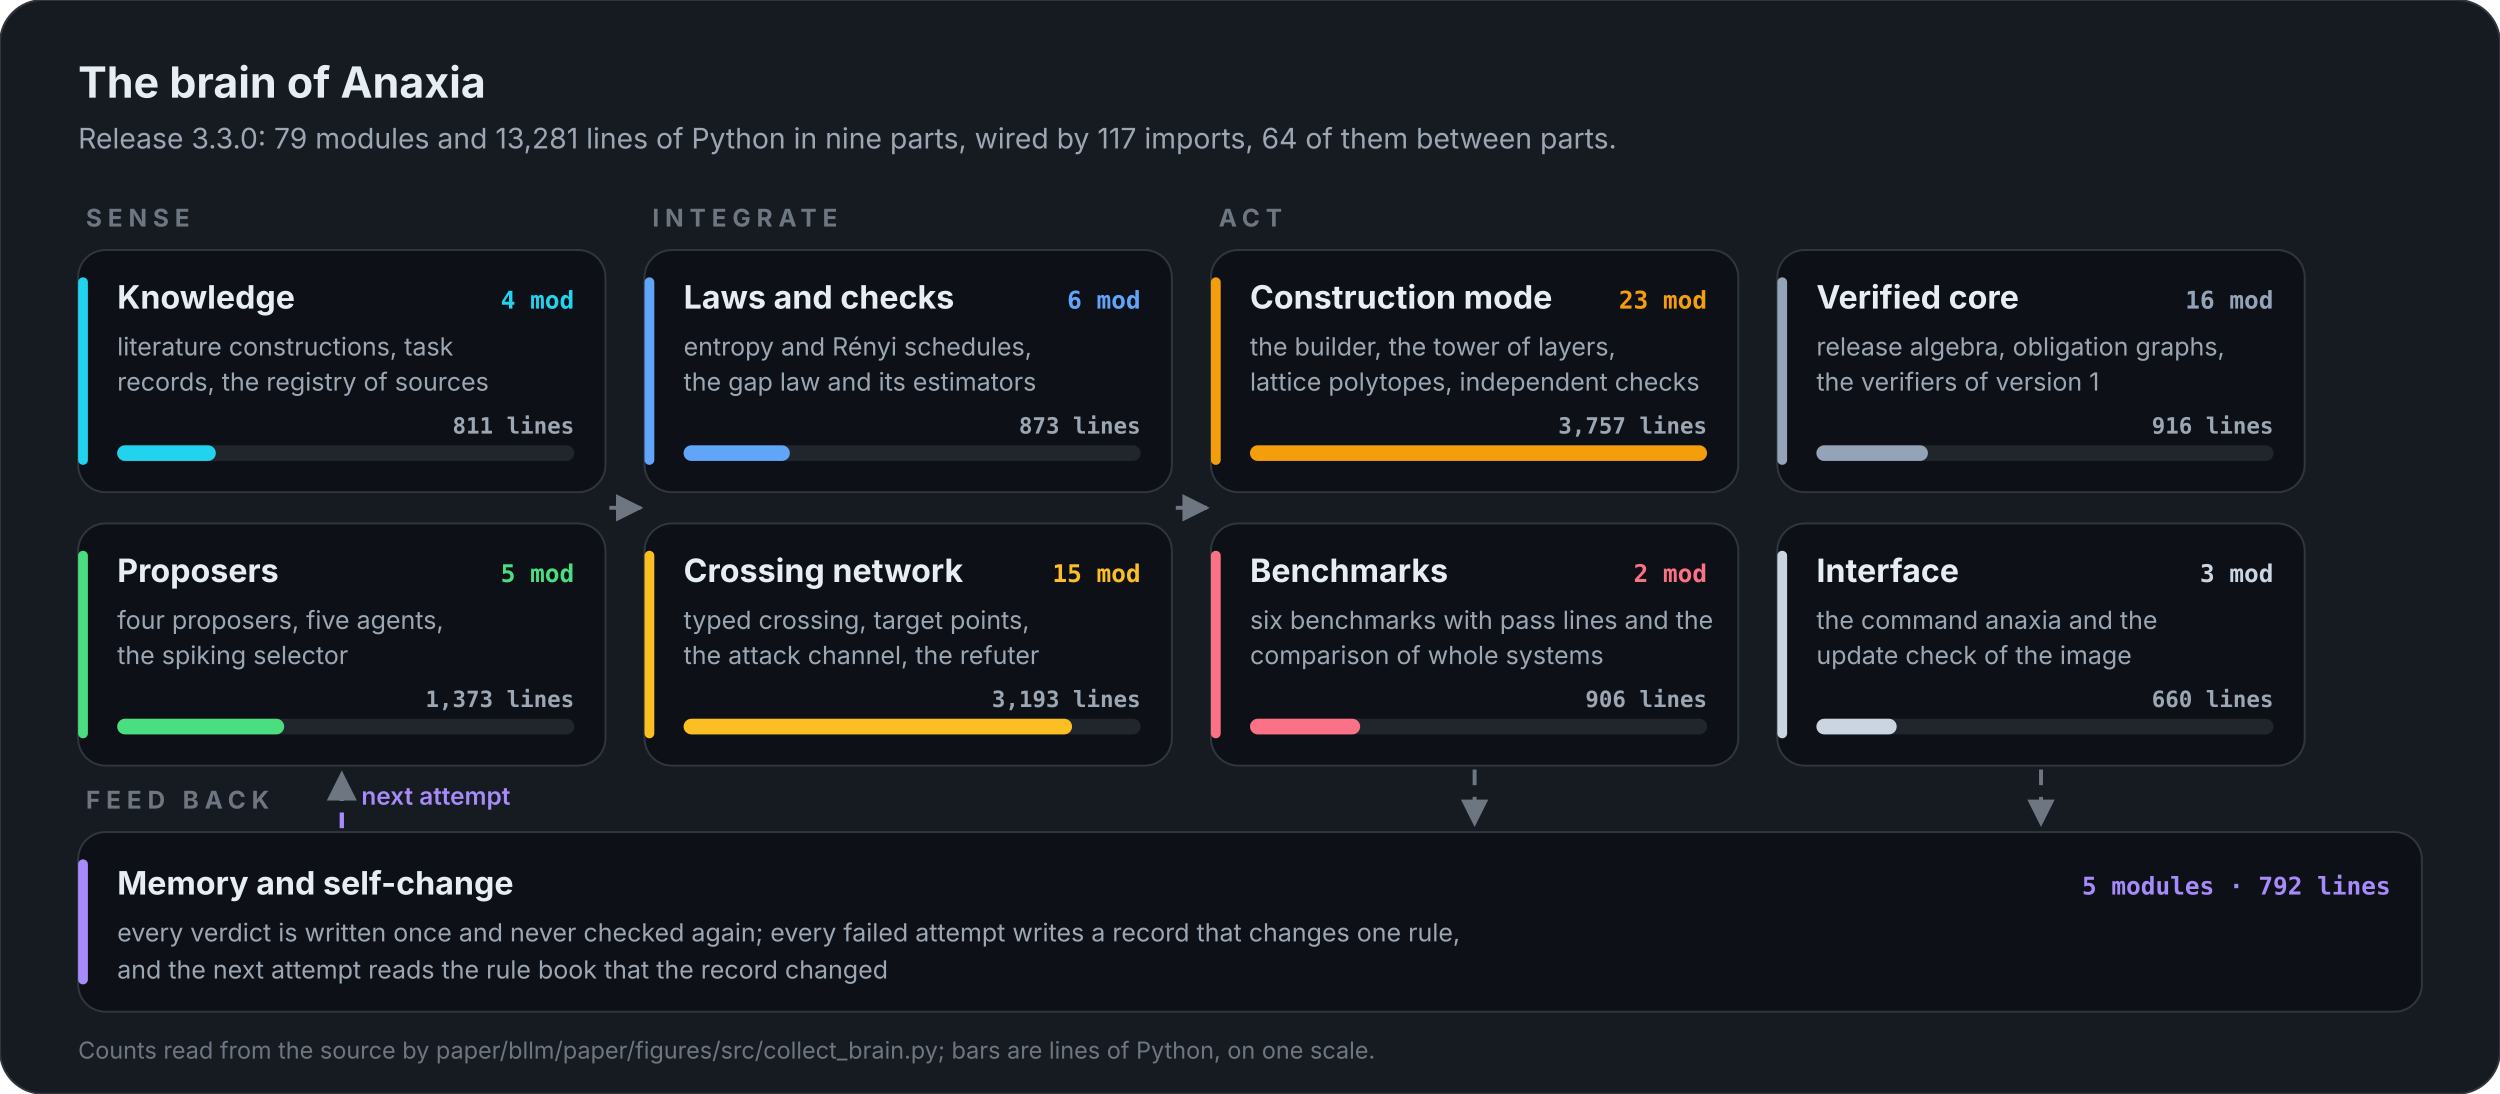
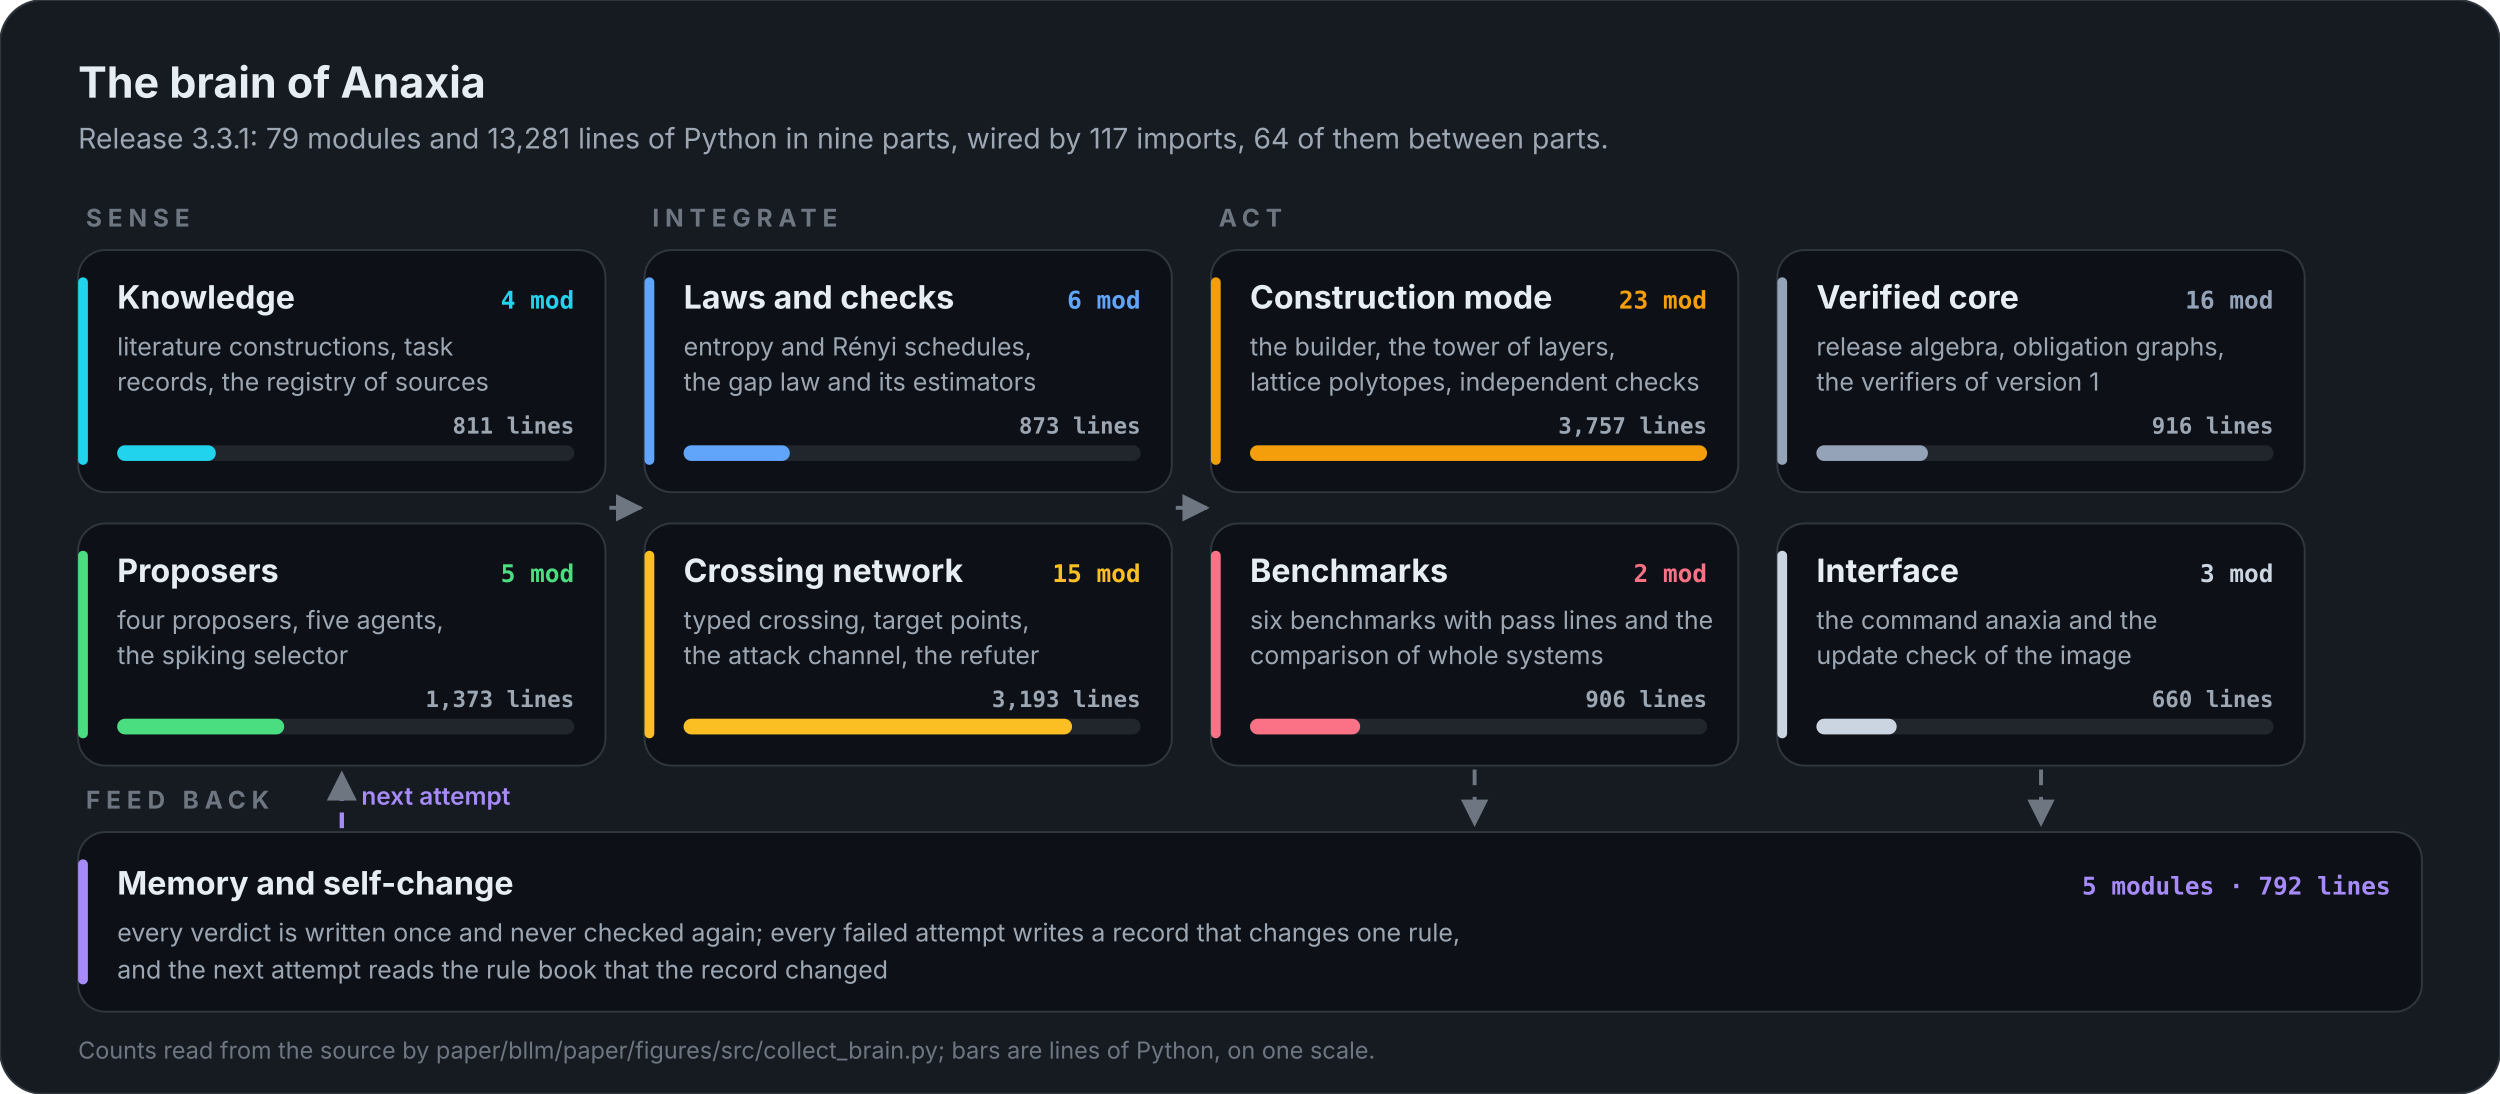
<svg xmlns="http://www.w3.org/2000/svg" viewBox="0 0 1280 560" width="1280" height="560" role="img" aria-label="The brain of Anaxia: 79 modules in nine parts">
  <style>@keyframes flow{to{stroke-dashoffset:-28}}@keyframes pulse{0%,100%{transform:scale(1)}50%{transform:scale(1.12)}}@keyframes rise{from{transform:scaleX(0)}to{transform:scaleX(1)}}[marker-end]{stroke-dasharray:8 6;animation:flow 1.4s linear infinite}.pulse{transform-box:fill-box;transform-origin:center;animation:pulse 2.4s ease-in-out infinite}.rise{transform-box:fill-box;transform-origin:left;animation:rise 1.8s cubic-bezier(.2,.8,.2,1) both}@keyframes draw{from{stroke-dashoffset:1}to{stroke-dashoffset:0}}.draw{stroke-dasharray:1;stroke-dashoffset:1;animation:draw 1.1s cubic-bezier(.4,0,.2,1) forwards}@keyframes orbit{to{transform:rotate(360deg)}}.orbit{transform-box:fill-box;transform-origin:center;animation:orbit 12s linear infinite}@keyframes grow{from{transform:scaleY(0)}to{transform:scaleY(1)}}.grow{transform-box:fill-box;transform-origin:bottom;animation:grow 1.6s cubic-bezier(.2,.8,.2,1) both}@keyframes fade{from{opacity:0;transform:translateY(10px)}to{opacity:1;transform:none}}.fade{animation:fade .9s cubic-bezier(.2,.8,.2,1) both}@keyframes ping{0%{opacity:.7;transform:scale(1)}100%{opacity:0;transform:scale(2.6)}}.ping{transform-box:fill-box;transform-origin:center;animation:ping 2.2s cubic-bezier(0,0,.2,1) infinite}@keyframes sweep{0%,55%{transform:translateX(-100%)}100%{transform:translateX(100%)}}.sweep{transform-box:fill-box;animation:sweep 7s ease-in-out infinite}@keyframes march{to{stroke-dashoffset:-24}}.march{stroke-dasharray:3 9;animation:march 2s linear infinite}</style>
  <style>@media (prefers-reduced-motion:reduce){*{animation:none!important}.draw{stroke-dashoffset:0!important}.ping,.sweep{display:none}}</style>
  <defs>
    <marker id="ar" viewBox="0 0 10 10" refX="9" refY="5" markerWidth="7" markerHeight="7" orient="auto-start-reverse">
      <path d="M0,0 L10,5 L0,10 z" fill="#6e7681" />
    </marker>
  </defs>
  <rect width="1280" height="560" rx="22" fill="#161b22" stroke="#30363d" />
  <text x="40.0" y="50.0" font-family="Inter, 'Segoe UI', Roboto, Helvetica, Arial, sans-serif" font-size="22" font-weight="700" fill="#e6edf3" text-anchor="start">The brain of Anaxia</text>
-   <text x="40.0" y="76.0" font-family="Inter, 'Segoe UI', Roboto, Helvetica, Arial, sans-serif" font-size="14.5" font-weight="400" fill="#9da7b3" text-anchor="start">Release 3.3.0: 79 modules and 13,281 lines of Python in nine parts, wired by 117 imports, 64 of them between parts.</text>
+   <text x="40.0" y="76.0" font-family="Inter, 'Segoe UI', Roboto, Helvetica, Arial, sans-serif" font-size="14.5" font-weight="400" fill="#9da7b3" text-anchor="start">Release 3.3.1: 79 modules and 13,281 lines of Python in nine parts, wired by 117 imports, 64 of them between parts.</text>
  <text x="44.0" y="116.0" font-family="Inter, 'Segoe UI', Roboto, Helvetica, Arial, sans-serif" font-size="12.5" font-weight="700" fill="#6e7681" text-anchor="start" letter-spacing="3">SENSE</text>
  <rect x="40" y="128" width="270" height="124" rx="14" fill="#0d1117" stroke="#30363d" />
  <rect x="40" y="142" width="5" height="96" rx="2.5" fill="#22d3ee" />
  <text x="60.0" y="158.0" font-family="Inter, 'Segoe UI', Roboto, Helvetica, Arial, sans-serif" font-size="16.5" font-weight="700" fill="#e6edf3" text-anchor="start">Knowledge</text>
  <text x="294.0" y="158.0" font-family="'JetBrains Mono', 'SFMono-Regular', Menlo, Consolas, monospace" font-size="12.5" font-weight="700" fill="#22d3ee" text-anchor="end">4 mod</text>
  <text x="60.0" y="182.0" font-family="Inter, 'Segoe UI', Roboto, Helvetica, Arial, sans-serif" font-size="12.8" font-weight="400" fill="#9da7b3" text-anchor="start">literature constructions, task</text>
  <text x="60.0" y="200.0" font-family="Inter, 'Segoe UI', Roboto, Helvetica, Arial, sans-serif" font-size="12.8" font-weight="400" fill="#9da7b3" text-anchor="start">records, the registry of sources</text>
  <rect x="60" y="228" width="234" height="8" rx="4" fill="#21262d" />
  <rect class="rise" x="60" y="228" width="50.5" height="8" rx="4" fill="#22d3ee" />
  <text x="294.0" y="222.0" font-family="'JetBrains Mono', 'SFMono-Regular', Menlo, Consolas, monospace" font-size="11.5" font-weight="600" fill="#9da7b3" text-anchor="end">811 lines</text>
  <rect x="40" y="268" width="270" height="124" rx="14" fill="#0d1117" stroke="#30363d" />
  <rect x="40" y="282" width="5" height="96" rx="2.5" fill="#4ade80" />
  <text x="60.0" y="298.0" font-family="Inter, 'Segoe UI', Roboto, Helvetica, Arial, sans-serif" font-size="16.5" font-weight="700" fill="#e6edf3" text-anchor="start">Proposers</text>
  <text x="294.0" y="298.0" font-family="'JetBrains Mono', 'SFMono-Regular', Menlo, Consolas, monospace" font-size="12.5" font-weight="700" fill="#4ade80" text-anchor="end">5 mod</text>
  <text x="60.0" y="322.0" font-family="Inter, 'Segoe UI', Roboto, Helvetica, Arial, sans-serif" font-size="12.8" font-weight="400" fill="#9da7b3" text-anchor="start">four proposers, five agents,</text>
  <text x="60.0" y="340.0" font-family="Inter, 'Segoe UI', Roboto, Helvetica, Arial, sans-serif" font-size="12.8" font-weight="400" fill="#9da7b3" text-anchor="start">the spiking selector</text>
  <rect x="60" y="368" width="234" height="8" rx="4" fill="#21262d" />
  <rect class="rise" x="60" y="368" width="85.5" height="8" rx="4" fill="#4ade80" />
  <text x="294.0" y="362.0" font-family="'JetBrains Mono', 'SFMono-Regular', Menlo, Consolas, monospace" font-size="11.5" font-weight="600" fill="#9da7b3" text-anchor="end">1,373 lines</text>
  <text x="334.0" y="116.0" font-family="Inter, 'Segoe UI', Roboto, Helvetica, Arial, sans-serif" font-size="12.5" font-weight="700" fill="#6e7681" text-anchor="start" letter-spacing="3">INTEGRATE</text>
  <rect x="330" y="128" width="270" height="124" rx="14" fill="#0d1117" stroke="#30363d" />
  <rect x="330" y="142" width="5" height="96" rx="2.5" fill="#60a5fa" />
  <text x="350.0" y="158.0" font-family="Inter, 'Segoe UI', Roboto, Helvetica, Arial, sans-serif" font-size="16.5" font-weight="700" fill="#e6edf3" text-anchor="start">Laws and checks</text>
  <text x="584.0" y="158.0" font-family="'JetBrains Mono', 'SFMono-Regular', Menlo, Consolas, monospace" font-size="12.5" font-weight="700" fill="#60a5fa" text-anchor="end">6 mod</text>
  <text x="350.0" y="182.0" font-family="Inter, 'Segoe UI', Roboto, Helvetica, Arial, sans-serif" font-size="12.8" font-weight="400" fill="#9da7b3" text-anchor="start">entropy and Rényi schedules,</text>
  <text x="350.0" y="200.0" font-family="Inter, 'Segoe UI', Roboto, Helvetica, Arial, sans-serif" font-size="12.8" font-weight="400" fill="#9da7b3" text-anchor="start">the gap law and its estimators</text>
  <rect x="350" y="228" width="234" height="8" rx="4" fill="#21262d" />
  <rect class="rise" x="350" y="228" width="54.4" height="8" rx="4" fill="#60a5fa" />
  <text x="584.0" y="222.0" font-family="'JetBrains Mono', 'SFMono-Regular', Menlo, Consolas, monospace" font-size="11.5" font-weight="600" fill="#9da7b3" text-anchor="end">873 lines</text>
  <rect x="330" y="268" width="270" height="124" rx="14" fill="#0d1117" stroke="#30363d" />
  <rect x="330" y="282" width="5" height="96" rx="2.5" fill="#fbbf24" />
  <text x="350.0" y="298.0" font-family="Inter, 'Segoe UI', Roboto, Helvetica, Arial, sans-serif" font-size="16.5" font-weight="700" fill="#e6edf3" text-anchor="start">Crossing network</text>
  <text x="584.0" y="298.0" font-family="'JetBrains Mono', 'SFMono-Regular', Menlo, Consolas, monospace" font-size="12.5" font-weight="700" fill="#fbbf24" text-anchor="end">15 mod</text>
  <text x="350.0" y="322.0" font-family="Inter, 'Segoe UI', Roboto, Helvetica, Arial, sans-serif" font-size="12.8" font-weight="400" fill="#9da7b3" text-anchor="start">typed crossing, target points,</text>
  <text x="350.0" y="340.0" font-family="Inter, 'Segoe UI', Roboto, Helvetica, Arial, sans-serif" font-size="12.8" font-weight="400" fill="#9da7b3" text-anchor="start">the attack channel, the refuter</text>
  <rect x="350" y="368" width="234" height="8" rx="4" fill="#21262d" />
  <rect class="rise" x="350" y="368" width="198.9" height="8" rx="4" fill="#fbbf24" />
  <text x="584.0" y="362.0" font-family="'JetBrains Mono', 'SFMono-Regular', Menlo, Consolas, monospace" font-size="11.5" font-weight="600" fill="#9da7b3" text-anchor="end">3,193 lines</text>
  <text x="624.0" y="116.0" font-family="Inter, 'Segoe UI', Roboto, Helvetica, Arial, sans-serif" font-size="12.5" font-weight="700" fill="#6e7681" text-anchor="start" letter-spacing="3">ACT</text>
  <rect x="620" y="128" width="270" height="124" rx="14" fill="#0d1117" stroke="#30363d" />
  <rect x="620" y="142" width="5" height="96" rx="2.5" fill="#f59e0b" />
  <text x="640.0" y="158.0" font-family="Inter, 'Segoe UI', Roboto, Helvetica, Arial, sans-serif" font-size="16.5" font-weight="700" fill="#e6edf3" text-anchor="start">Construction mode</text>
  <text x="874.0" y="158.0" font-family="'JetBrains Mono', 'SFMono-Regular', Menlo, Consolas, monospace" font-size="12.5" font-weight="700" fill="#f59e0b" text-anchor="end">23 mod</text>
  <text x="640.0" y="182.0" font-family="Inter, 'Segoe UI', Roboto, Helvetica, Arial, sans-serif" font-size="12.8" font-weight="400" fill="#9da7b3" text-anchor="start">the builder, the tower of layers,</text>
  <text x="640.0" y="200.0" font-family="Inter, 'Segoe UI', Roboto, Helvetica, Arial, sans-serif" font-size="12.8" font-weight="400" fill="#9da7b3" text-anchor="start">lattice polytopes, independent checks</text>
  <rect x="640" y="228" width="234" height="8" rx="4" fill="#21262d" />
  <rect class="rise" x="640" y="228" width="234.0" height="8" rx="4" fill="#f59e0b" />
  <text x="874.0" y="222.0" font-family="'JetBrains Mono', 'SFMono-Regular', Menlo, Consolas, monospace" font-size="11.5" font-weight="600" fill="#9da7b3" text-anchor="end">3,757 lines</text>
  <rect x="620" y="268" width="270" height="124" rx="14" fill="#0d1117" stroke="#30363d" />
  <rect x="620" y="282" width="5" height="96" rx="2.5" fill="#fb7185" />
  <text x="640.0" y="298.0" font-family="Inter, 'Segoe UI', Roboto, Helvetica, Arial, sans-serif" font-size="16.5" font-weight="700" fill="#e6edf3" text-anchor="start">Benchmarks</text>
  <text x="874.0" y="298.0" font-family="'JetBrains Mono', 'SFMono-Regular', Menlo, Consolas, monospace" font-size="12.5" font-weight="700" fill="#fb7185" text-anchor="end">2 mod</text>
  <text x="640.0" y="322.0" font-family="Inter, 'Segoe UI', Roboto, Helvetica, Arial, sans-serif" font-size="12.8" font-weight="400" fill="#9da7b3" text-anchor="start">six benchmarks with pass lines and the</text>
  <text x="640.0" y="340.0" font-family="Inter, 'Segoe UI', Roboto, Helvetica, Arial, sans-serif" font-size="12.8" font-weight="400" fill="#9da7b3" text-anchor="start">comparison of whole systems</text>
  <rect x="640" y="368" width="234" height="8" rx="4" fill="#21262d" />
  <rect class="rise" x="640" y="368" width="56.4" height="8" rx="4" fill="#fb7185" />
  <text x="874.0" y="362.0" font-family="'JetBrains Mono', 'SFMono-Regular', Menlo, Consolas, monospace" font-size="11.5" font-weight="600" fill="#9da7b3" text-anchor="end">906 lines</text>
  <rect x="910" y="128" width="270" height="124" rx="14" fill="#0d1117" stroke="#30363d" />
  <rect x="910" y="142" width="5" height="96" rx="2.5" fill="#94a3b8" />
  <text x="930.0" y="158.0" font-family="Inter, 'Segoe UI', Roboto, Helvetica, Arial, sans-serif" font-size="16.5" font-weight="700" fill="#e6edf3" text-anchor="start">Verified core</text>
  <text x="1164.0" y="158.0" font-family="'JetBrains Mono', 'SFMono-Regular', Menlo, Consolas, monospace" font-size="12.5" font-weight="700" fill="#94a3b8" text-anchor="end">16 mod</text>
  <text x="930.0" y="182.0" font-family="Inter, 'Segoe UI', Roboto, Helvetica, Arial, sans-serif" font-size="12.8" font-weight="400" fill="#9da7b3" text-anchor="start">release algebra, obligation graphs,</text>
  <text x="930.0" y="200.0" font-family="Inter, 'Segoe UI', Roboto, Helvetica, Arial, sans-serif" font-size="12.8" font-weight="400" fill="#9da7b3" text-anchor="start">the verifiers of version 1</text>
  <rect x="930" y="228" width="234" height="8" rx="4" fill="#21262d" />
  <rect class="rise" x="930" y="228" width="57.1" height="8" rx="4" fill="#94a3b8" />
  <text x="1164.0" y="222.0" font-family="'JetBrains Mono', 'SFMono-Regular', Menlo, Consolas, monospace" font-size="11.5" font-weight="600" fill="#9da7b3" text-anchor="end">916 lines</text>
  <rect x="910" y="268" width="270" height="124" rx="14" fill="#0d1117" stroke="#30363d" />
  <rect x="910" y="282" width="5" height="96" rx="2.5" fill="#cbd5e1" />
  <text x="930.0" y="298.0" font-family="Inter, 'Segoe UI', Roboto, Helvetica, Arial, sans-serif" font-size="16.5" font-weight="700" fill="#e6edf3" text-anchor="start">Interface</text>
  <text x="1164.0" y="298.0" font-family="'JetBrains Mono', 'SFMono-Regular', Menlo, Consolas, monospace" font-size="12.5" font-weight="700" fill="#cbd5e1" text-anchor="end">3 mod</text>
  <text x="930.0" y="322.0" font-family="Inter, 'Segoe UI', Roboto, Helvetica, Arial, sans-serif" font-size="12.8" font-weight="400" fill="#9da7b3" text-anchor="start">the command anaxia and the</text>
  <text x="930.0" y="340.0" font-family="Inter, 'Segoe UI', Roboto, Helvetica, Arial, sans-serif" font-size="12.8" font-weight="400" fill="#9da7b3" text-anchor="start">update check of the image</text>
  <rect x="930" y="368" width="234" height="8" rx="4" fill="#21262d" />
  <rect class="rise" x="930" y="368" width="41.1" height="8" rx="4" fill="#cbd5e1" />
  <text x="1164.0" y="362.0" font-family="'JetBrains Mono', 'SFMono-Regular', Menlo, Consolas, monospace" font-size="11.5" font-weight="600" fill="#9da7b3" text-anchor="end">660 lines</text>
  <line x1="312" y1="260" x2="328" y2="260" stroke="#6e7681" stroke-width="2" marker-end="url(#ar)" />
  <line x1="602" y1="260" x2="618" y2="260" stroke="#6e7681" stroke-width="2" marker-end="url(#ar)" />
  <text x="44.0" y="414.0" font-family="Inter, 'Segoe UI', Roboto, Helvetica, Arial, sans-serif" font-size="12.5" font-weight="700" fill="#6e7681" text-anchor="start" letter-spacing="3">FEED BACK</text>
  <rect x="40" y="426" width="1200" height="92" rx="14" fill="#0d1117" stroke="#30363d" />
  <rect x="40" y="440" width="5" height="64" rx="2.5" fill="#a78bfa" />
  <text x="60.0" y="458.0" font-family="Inter, 'Segoe UI', Roboto, Helvetica, Arial, sans-serif" font-size="16.5" font-weight="700" fill="#e6edf3" text-anchor="start">Memory and self-change</text>
  <text x="60.0" y="482.0" font-family="Inter, 'Segoe UI', Roboto, Helvetica, Arial, sans-serif" font-size="12.8" font-weight="400" fill="#9da7b3" text-anchor="start">every verdict is written once and never checked again; every failed attempt writes a record that changes one rule,</text>
  <text x="60.0" y="501.0" font-family="Inter, 'Segoe UI', Roboto, Helvetica, Arial, sans-serif" font-size="12.8" font-weight="400" fill="#9da7b3" text-anchor="start">and the next attempt reads the rule book that the record changed</text>
  <text x="1224.0" y="458.0" font-family="'JetBrains Mono', 'SFMono-Regular', Menlo, Consolas, monospace" font-size="12.5" font-weight="700" fill="#a78bfa" text-anchor="end">5 modules · 792 lines</text>
  <line x1="755.0" y1="394" x2="755.0" y2="422" stroke="#6e7681" stroke-width="2" marker-end="url(#ar)" />
  <line x1="1045.0" y1="394" x2="1045.0" y2="422" stroke="#6e7681" stroke-width="2" marker-end="url(#ar)" />
  <path d="M175.0,424 L175.0,396" fill="none" stroke="#a78bfa" stroke-width="2.2" stroke-dasharray="6 5" marker-end="url(#ar)" />
  <text x="185.0" y="412.0" font-family="Inter, 'Segoe UI', Roboto, Helvetica, Arial, sans-serif" font-size="12.5" font-weight="600" fill="#a78bfa" text-anchor="start">next attempt</text>
  <text x="40.0" y="542.0" font-family="Inter, 'Segoe UI', Roboto, Helvetica, Arial, sans-serif" font-size="12" font-weight="400" fill="#6e7681" text-anchor="start">Counts read from the source by paper/bllm/paper/figures/src/collect_brain.py; bars are lines of Python, on one scale.</text>
</svg>
